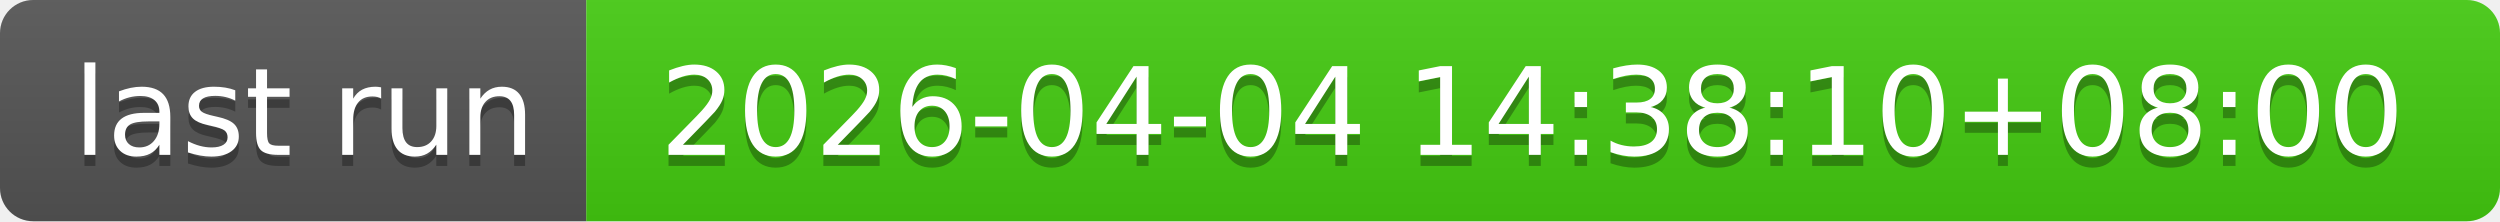
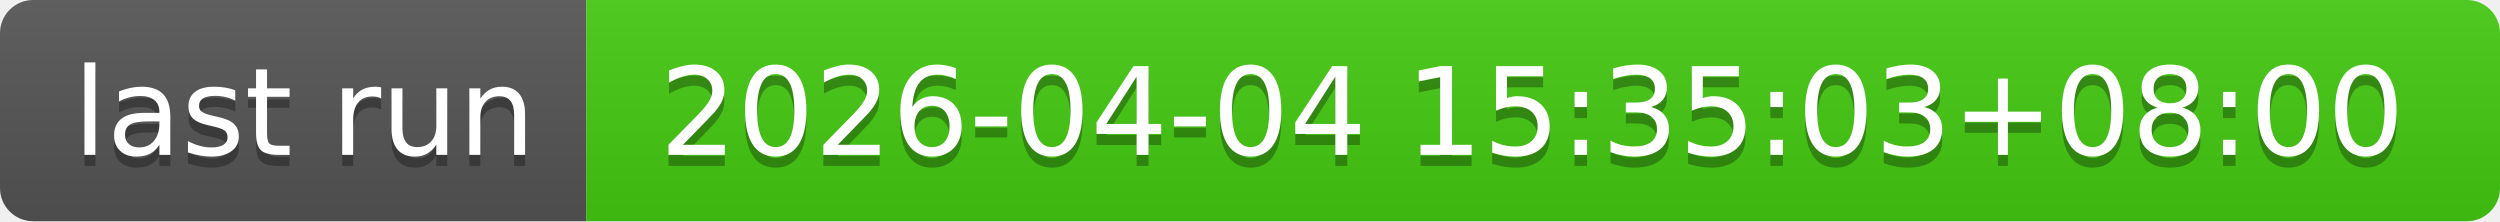
- <svg xmlns="http://www.w3.org/2000/svg" width="226" height="20" role="img" aria-label="last run: 2026-04-04 14:38:10+08:00">
+ <svg xmlns="http://www.w3.org/2000/svg" width="226" height="20" role="img" aria-label="last run: 2026-04-04 15:35:03+08:00">
  <linearGradient id="s" x2="0" y2="100%">
    <stop offset="0" stop-color="#bbb" stop-opacity=".1" />
    <stop offset="1" stop-opacity=".1" />
  </linearGradient>
  <clipPath id="r">
    <rect width="226" height="20" rx="3" fill="#fff" />
  </clipPath>
  <g clip-path="url(#r)">
    <rect width="53" height="20" fill="#555" />
    <rect x="53" width="173" height="20" fill="#4c1" />
    <rect width="226" height="20" fill="url(#s)" />
  </g>
  <g fill="#fff" text-anchor="middle" font-family="Verdana,Geneva,DejaVu Sans,sans-serif" text-rendering="geometricPrecision" font-size="110">
    <text aria-hidden="true" x="275" y="150" fill="#010101" fill-opacity=".3" transform="scale(.1)" textLength="430">last run</text>
    <text x="275" y="140" transform="scale(.1)" fill="#fff" textLength="430">last run</text>
-     <text aria-hidden="true" x="1385" y="150" fill="#010101" fill-opacity=".3" transform="scale(.1)" textLength="1630">2026-04-04 14:38:10+08:00</text>
-     <text x="1385" y="140" transform="scale(.1)" fill="#fff" textLength="1630">2026-04-04 14:38:10+08:00</text>
+     <text aria-hidden="true" x="1385" y="150" fill="#010101" fill-opacity=".3" transform="scale(.1)" textLength="1630">2026-04-04 15:35:03+08:00</text>
+     <text x="1385" y="140" transform="scale(.1)" fill="#fff" textLength="1630">2026-04-04 15:35:03+08:00</text>
  </g>
</svg>
